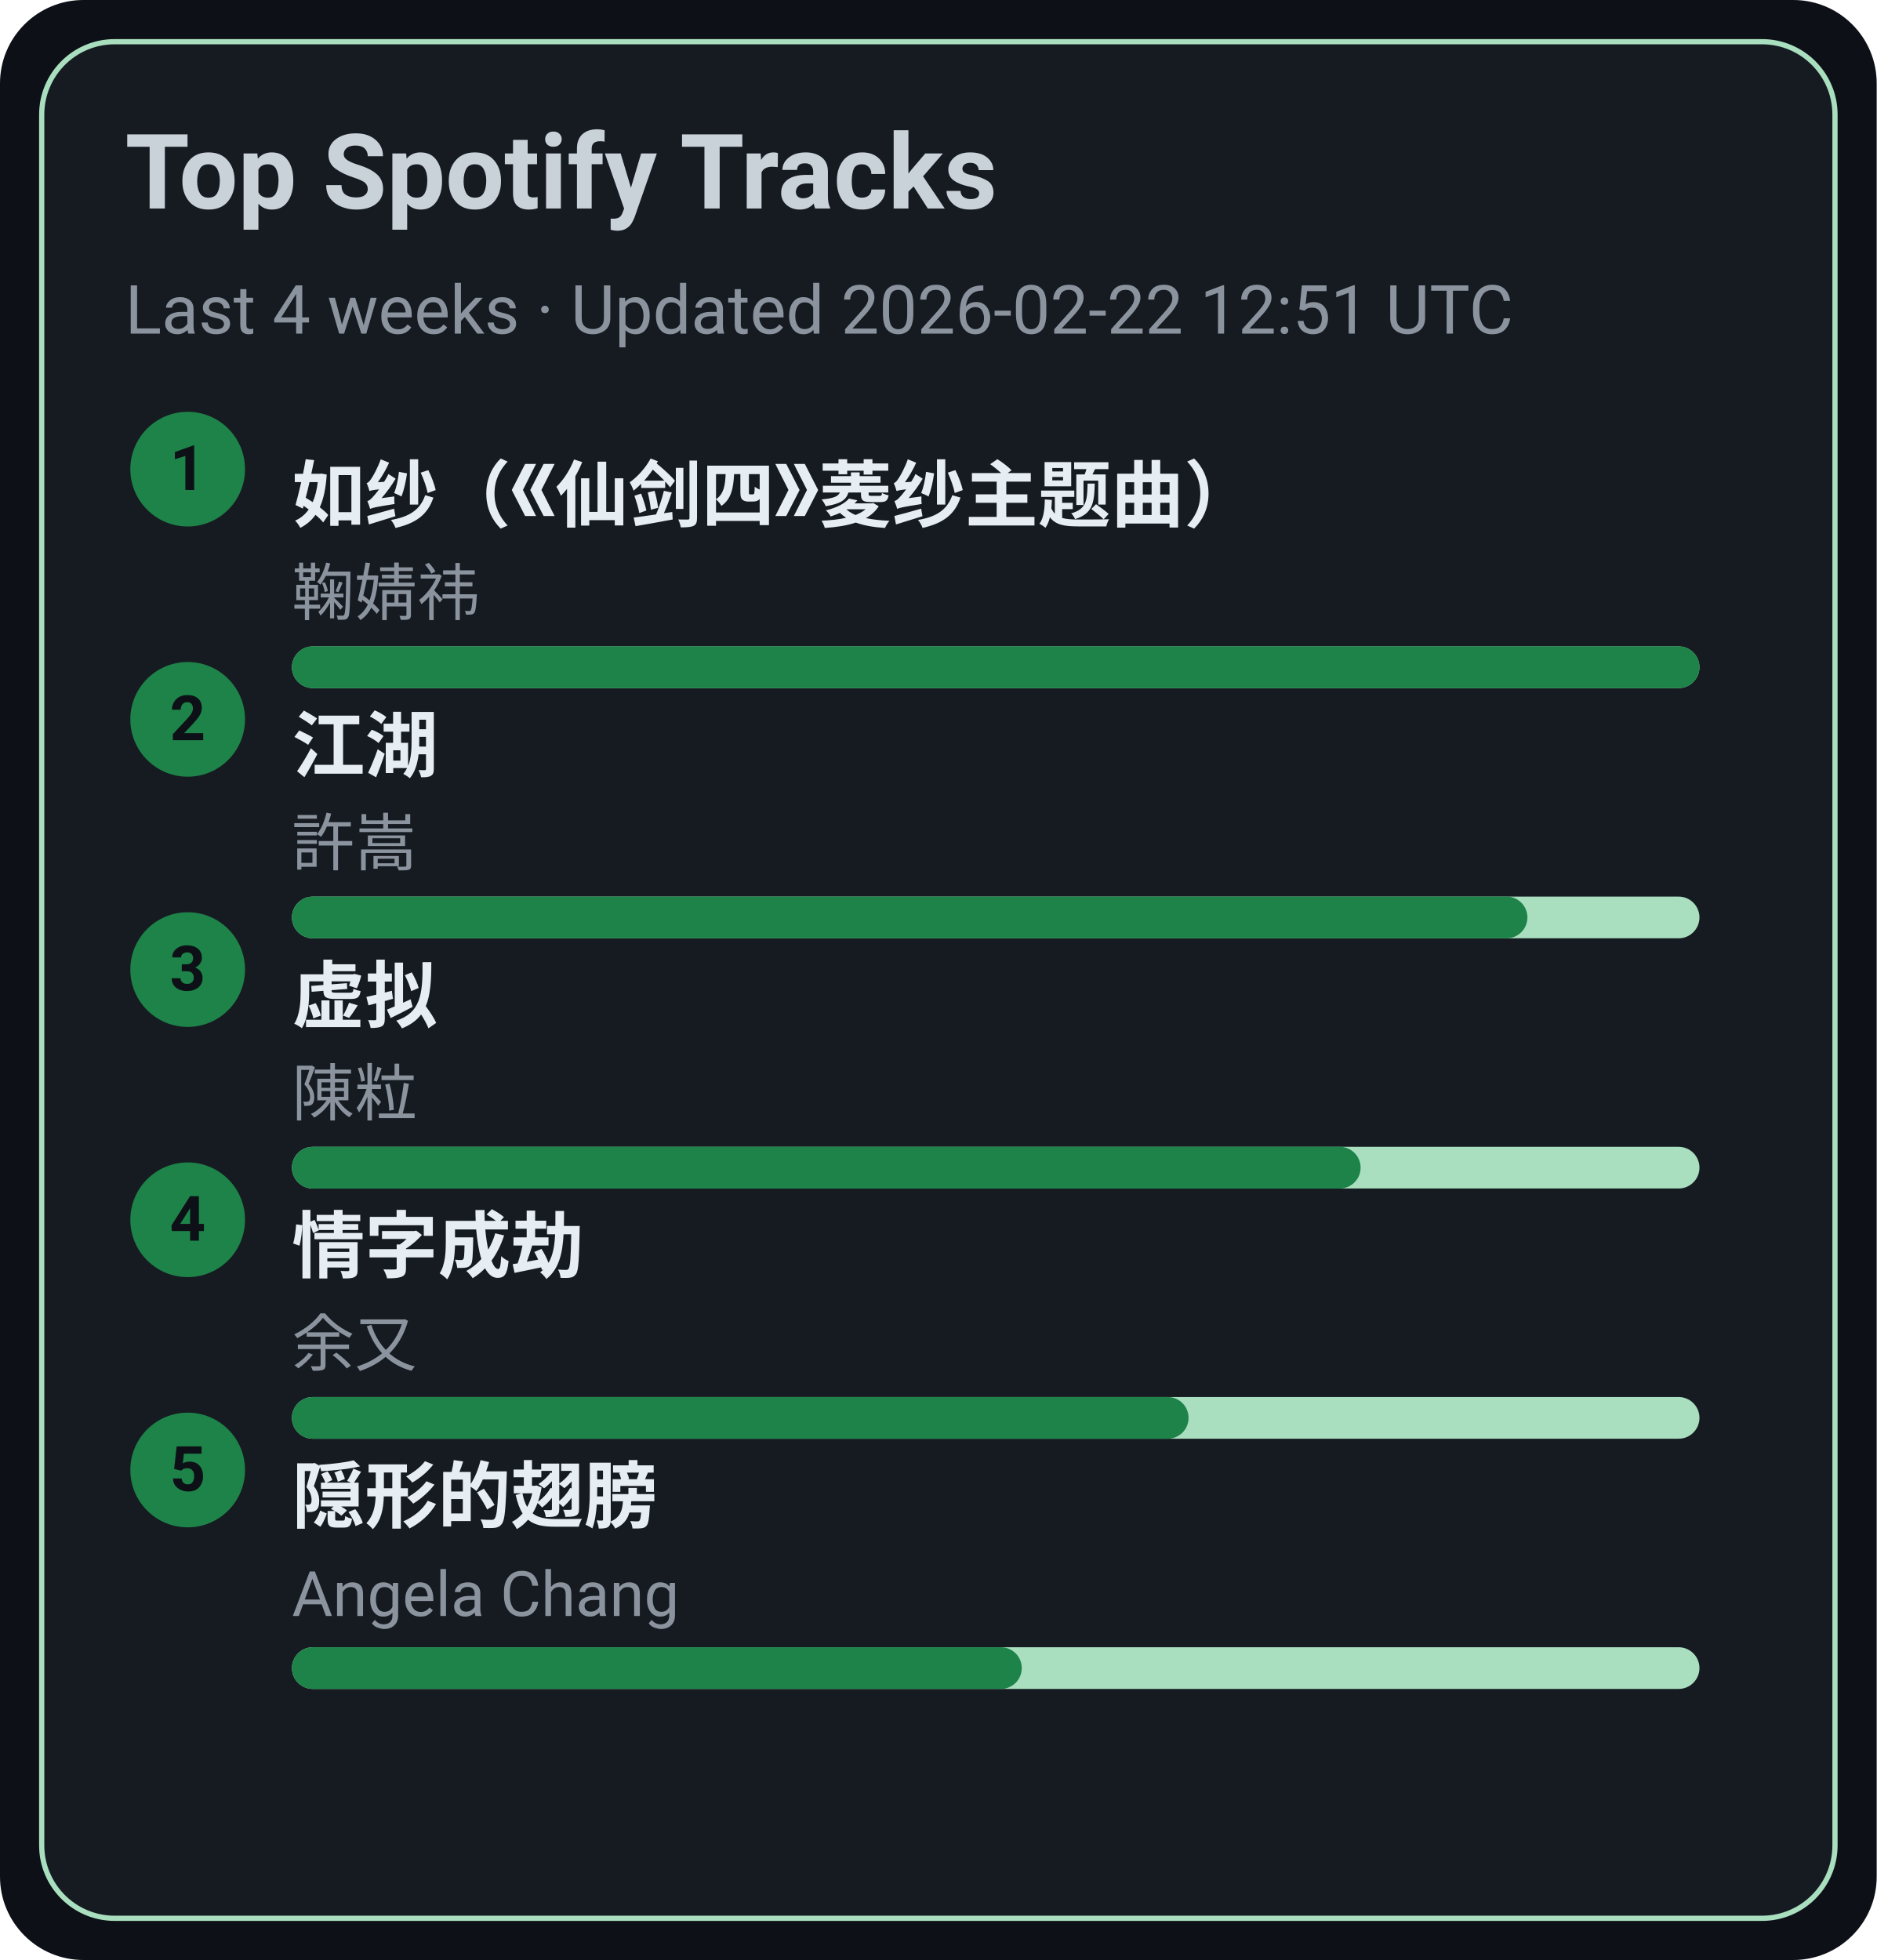
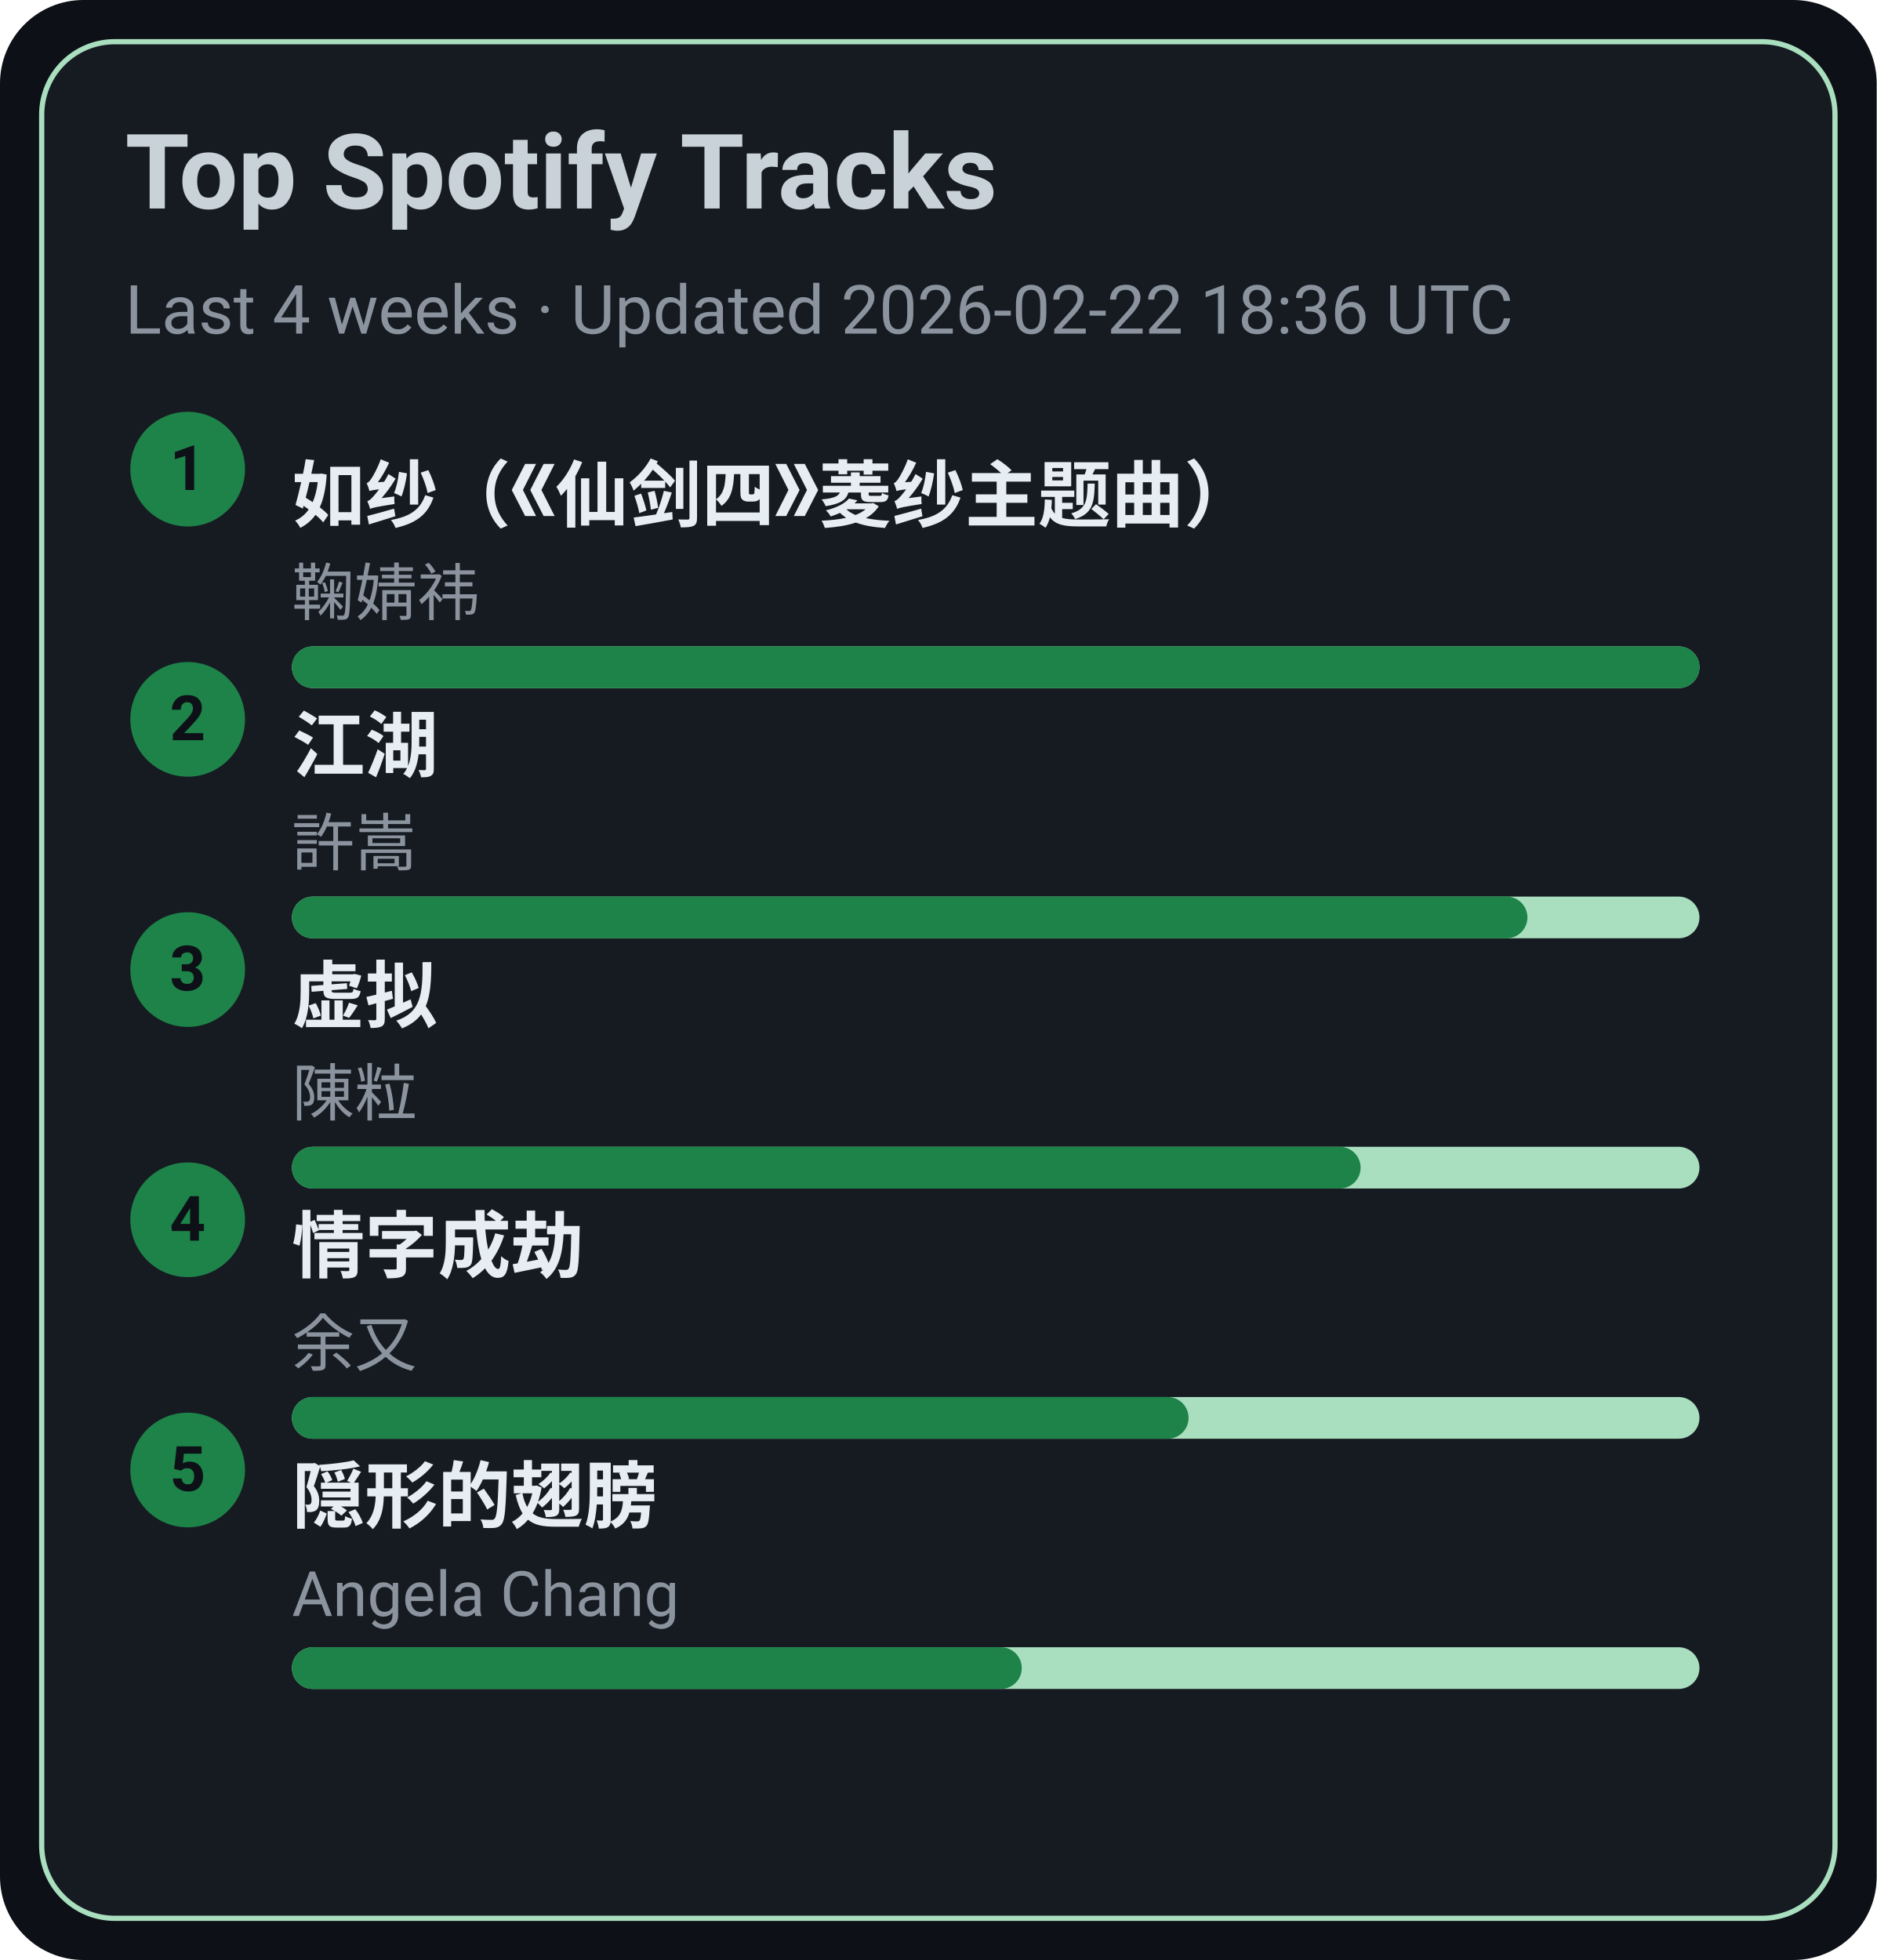
<svg xmlns="http://www.w3.org/2000/svg" width="360" height="376" viewBox="0 0 360 376">
  <style>text{font-family:-apple-system,BlinkMacSystemFont,Segoe UI,Roboto,Ubuntu,Helvetica Neue,Arial,Noto Sans,sans-serif}</style>
  <rect width="360" height="376" rx="16" fill="#0d1117" />
  <rect x="8" y="8" width="344" height="360" rx="14" fill="#161b22" stroke="#A9DFBF" />
  <text x="24" y="40" font-size="20" fill="#c9d1d9" font-weight="600">Top Spotify Tracks</text>
-   <text x="24" y="64" font-size="13" fill="#8b949e">Last 4 weeks · Updated 2026-02-22 12:51 UTC</text>
+   <text x="24" y="64" font-size="13" fill="#8b949e">Last 4 weeks · Updated 2026-02-22 18:36 UTC</text>
  <circle cx="36" cy="90" r="11" fill="#1D8348" />
  <text x="36" y="94" text-anchor="middle" font-size="12" fill="#0d1117" font-weight="700">1</text>
  <a href="https://open.spotify.com/track/69FUNgvEVkNbHq43lgvdme" target="_blank" rel="noopener noreferrer">
    <text x="56" y="100" font-size="14" fill="#e6edf3" font-weight="600">如纱（《仙剑四》菱纱主题曲）</text>
  </a>
  <text x="56" y="118" font-size="12" fill="#8b949e">鞠婧祎</text>
  <rect x="56" y="124" width="270" height="8" rx="4" fill="#A9DFBF" />
  <rect x="56" y="124" width="270" height="8" rx="4" fill="#1D8348" />
  <circle cx="36" cy="138" r="11" fill="#1D8348" />
  <text x="36" y="142" text-anchor="middle" font-size="12" fill="#0d1117" font-weight="700">2</text>
  <a href="https://open.spotify.com/track/03PCdwqajii1xgp7WIozzC" target="_blank" rel="noopener noreferrer">
    <text x="56" y="148" font-size="14" fill="#e6edf3" font-weight="600">江湖</text>
  </a>
  <text x="56" y="166" font-size="12" fill="#8b949e">許嵩</text>
  <rect x="56" y="172" width="270" height="8" rx="4" fill="#A9DFBF" />
  <rect x="56" y="172" width="237" height="8" rx="4" fill="#1D8348" />
  <circle cx="36" cy="186" r="11" fill="#1D8348" />
  <text x="36" y="190" text-anchor="middle" font-size="12" fill="#0d1117" font-weight="700">3</text>
  <a href="https://open.spotify.com/track/5l9sg05BhpfsdLfRvjGsAf" target="_blank" rel="noopener noreferrer">
    <text x="56" y="196" font-size="14" fill="#e6edf3" font-weight="600">虚拟</text>
  </a>
  <text x="56" y="214" font-size="12" fill="#8b949e">陳粒</text>
  <rect x="56" y="220" width="270" height="8" rx="4" fill="#A9DFBF" />
  <rect x="56" y="220" width="205" height="8" rx="4" fill="#1D8348" />
  <circle cx="36" cy="234" r="11" fill="#1D8348" />
  <text x="36" y="238" text-anchor="middle" font-size="12" fill="#0d1117" font-weight="700">4</text>
  <a href="https://open.spotify.com/track/6PLof7Z5mvbp9im83J4m3m" target="_blank" rel="noopener noreferrer">
    <text x="56" y="244" font-size="14" fill="#e6edf3" font-weight="600">情字成劫</text>
  </a>
  <text x="56" y="262" font-size="12" fill="#8b949e">余又</text>
  <rect x="56" y="268" width="270" height="8" rx="4" fill="#A9DFBF" />
  <rect x="56" y="268" width="172" height="8" rx="4" fill="#1D8348" />
  <circle cx="36" cy="282" r="11" fill="#1D8348" />
  <text x="36" y="286" text-anchor="middle" font-size="12" fill="#0d1117" font-weight="700">5</text>
  <a href="https://open.spotify.com/track/6Tv5ukQ3xK8WHxJgWMM6vM" target="_blank" rel="noopener noreferrer">
    <text x="56" y="292" font-size="14" fill="#e6edf3" font-weight="600">隠形的翅膀</text>
  </a>
  <text x="56" y="310" font-size="12" fill="#8b949e">Angela Chang</text>
  <rect x="56" y="316" width="270" height="8" rx="4" fill="#A9DFBF" />
  <rect x="56" y="316" width="140" height="8" rx="4" fill="#1D8348" />
</svg>
